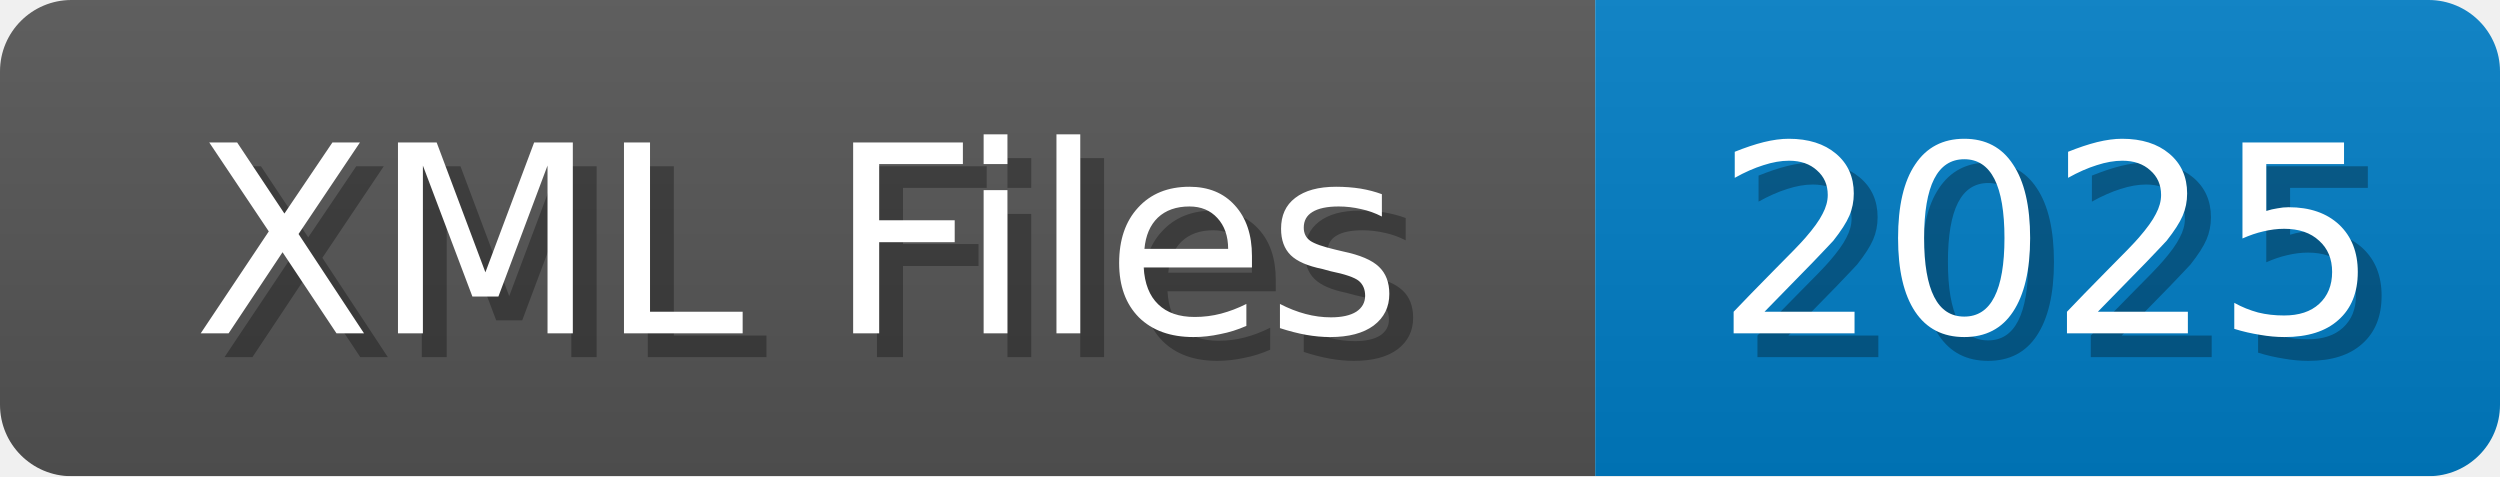
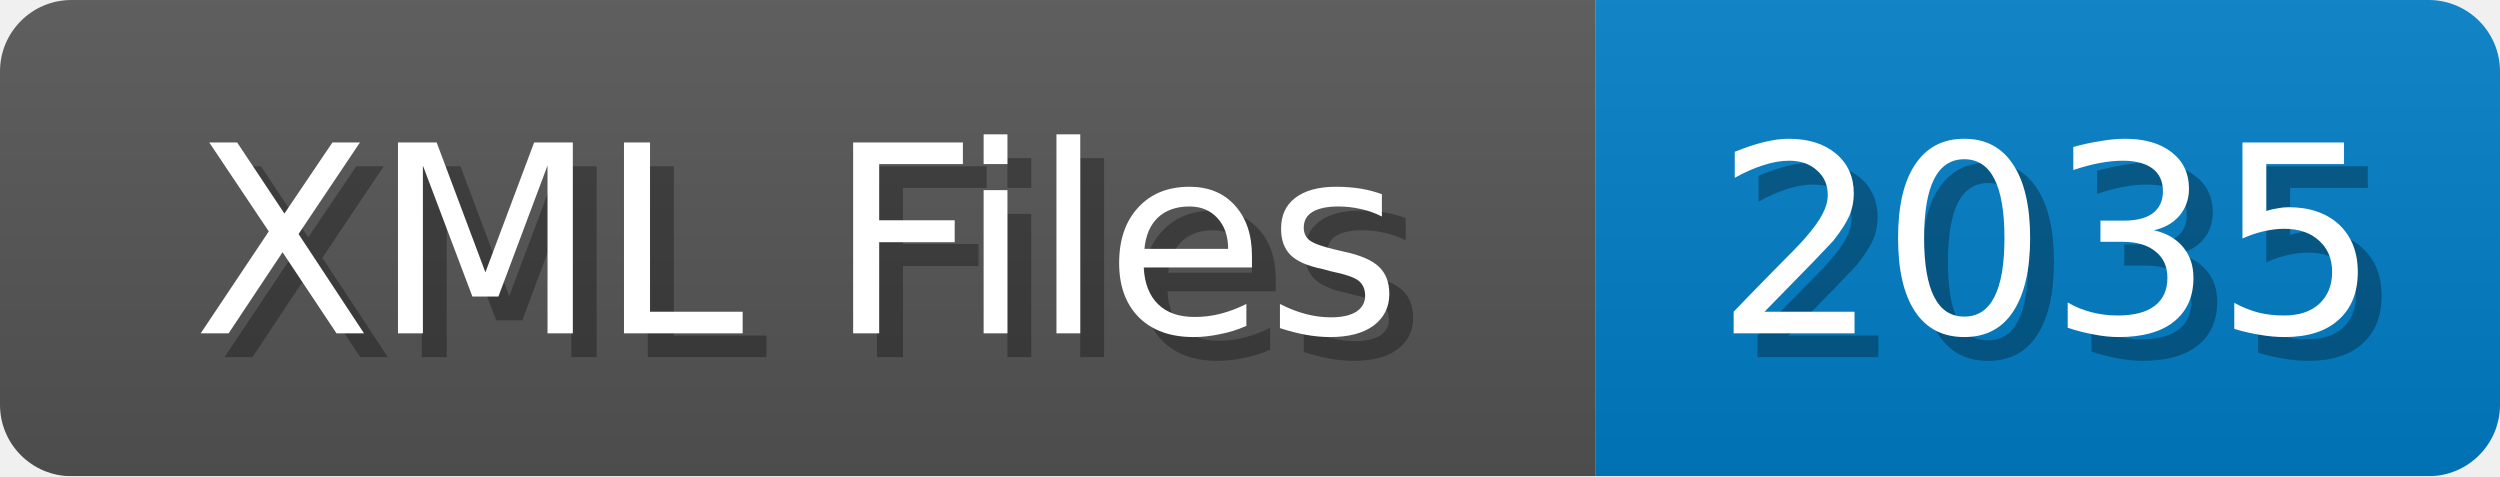
<svg xmlns="http://www.w3.org/2000/svg" width="105" height="20">
  <linearGradient id="b" x2="0" y2="100%">
    <stop offset="0" stop-color="#bbb" stop-opacity=".1" />
    <stop offset="1" stop-opacity=".1" />
  </linearGradient>
  <mask id="anybadge_1">
    <rect width="105" height="20" rx="3" fill="#fff" />
  </mask>
  <g mask="url(#anybadge_1)">
    <path fill="#555" d="M0 0h67v20H0z" />
    <path fill="#007ec6" d="M67 0h38v20H67z" />
    <path fill="url(#b)" d="M0 0h105v20H0z" />
  </g>
  <g fill="#fff" text-anchor="middle" font-family="DejaVu Sans,Verdana,Geneva,sans-serif" font-size="11">
    <text x="34.5" y="15" fill="#010101" fill-opacity=".3">XML Files</text>
    <text x="33.5" y="14">XML Files</text>
  </g>
  <g fill="#fff" text-anchor="middle" font-family="DejaVu Sans,Verdana,Geneva,sans-serif" font-size="11">
-     <text x="87.0" y="15" fill="#010101" fill-opacity=".3">2025</text>
-     <text x="86.0" y="14">2025</text>
+     <text x="87.0" y="15" fill="#010101" fill-opacity=".3">2035</text>
+     <text x="86.0" y="14">2035</text>
  </g>
</svg>
